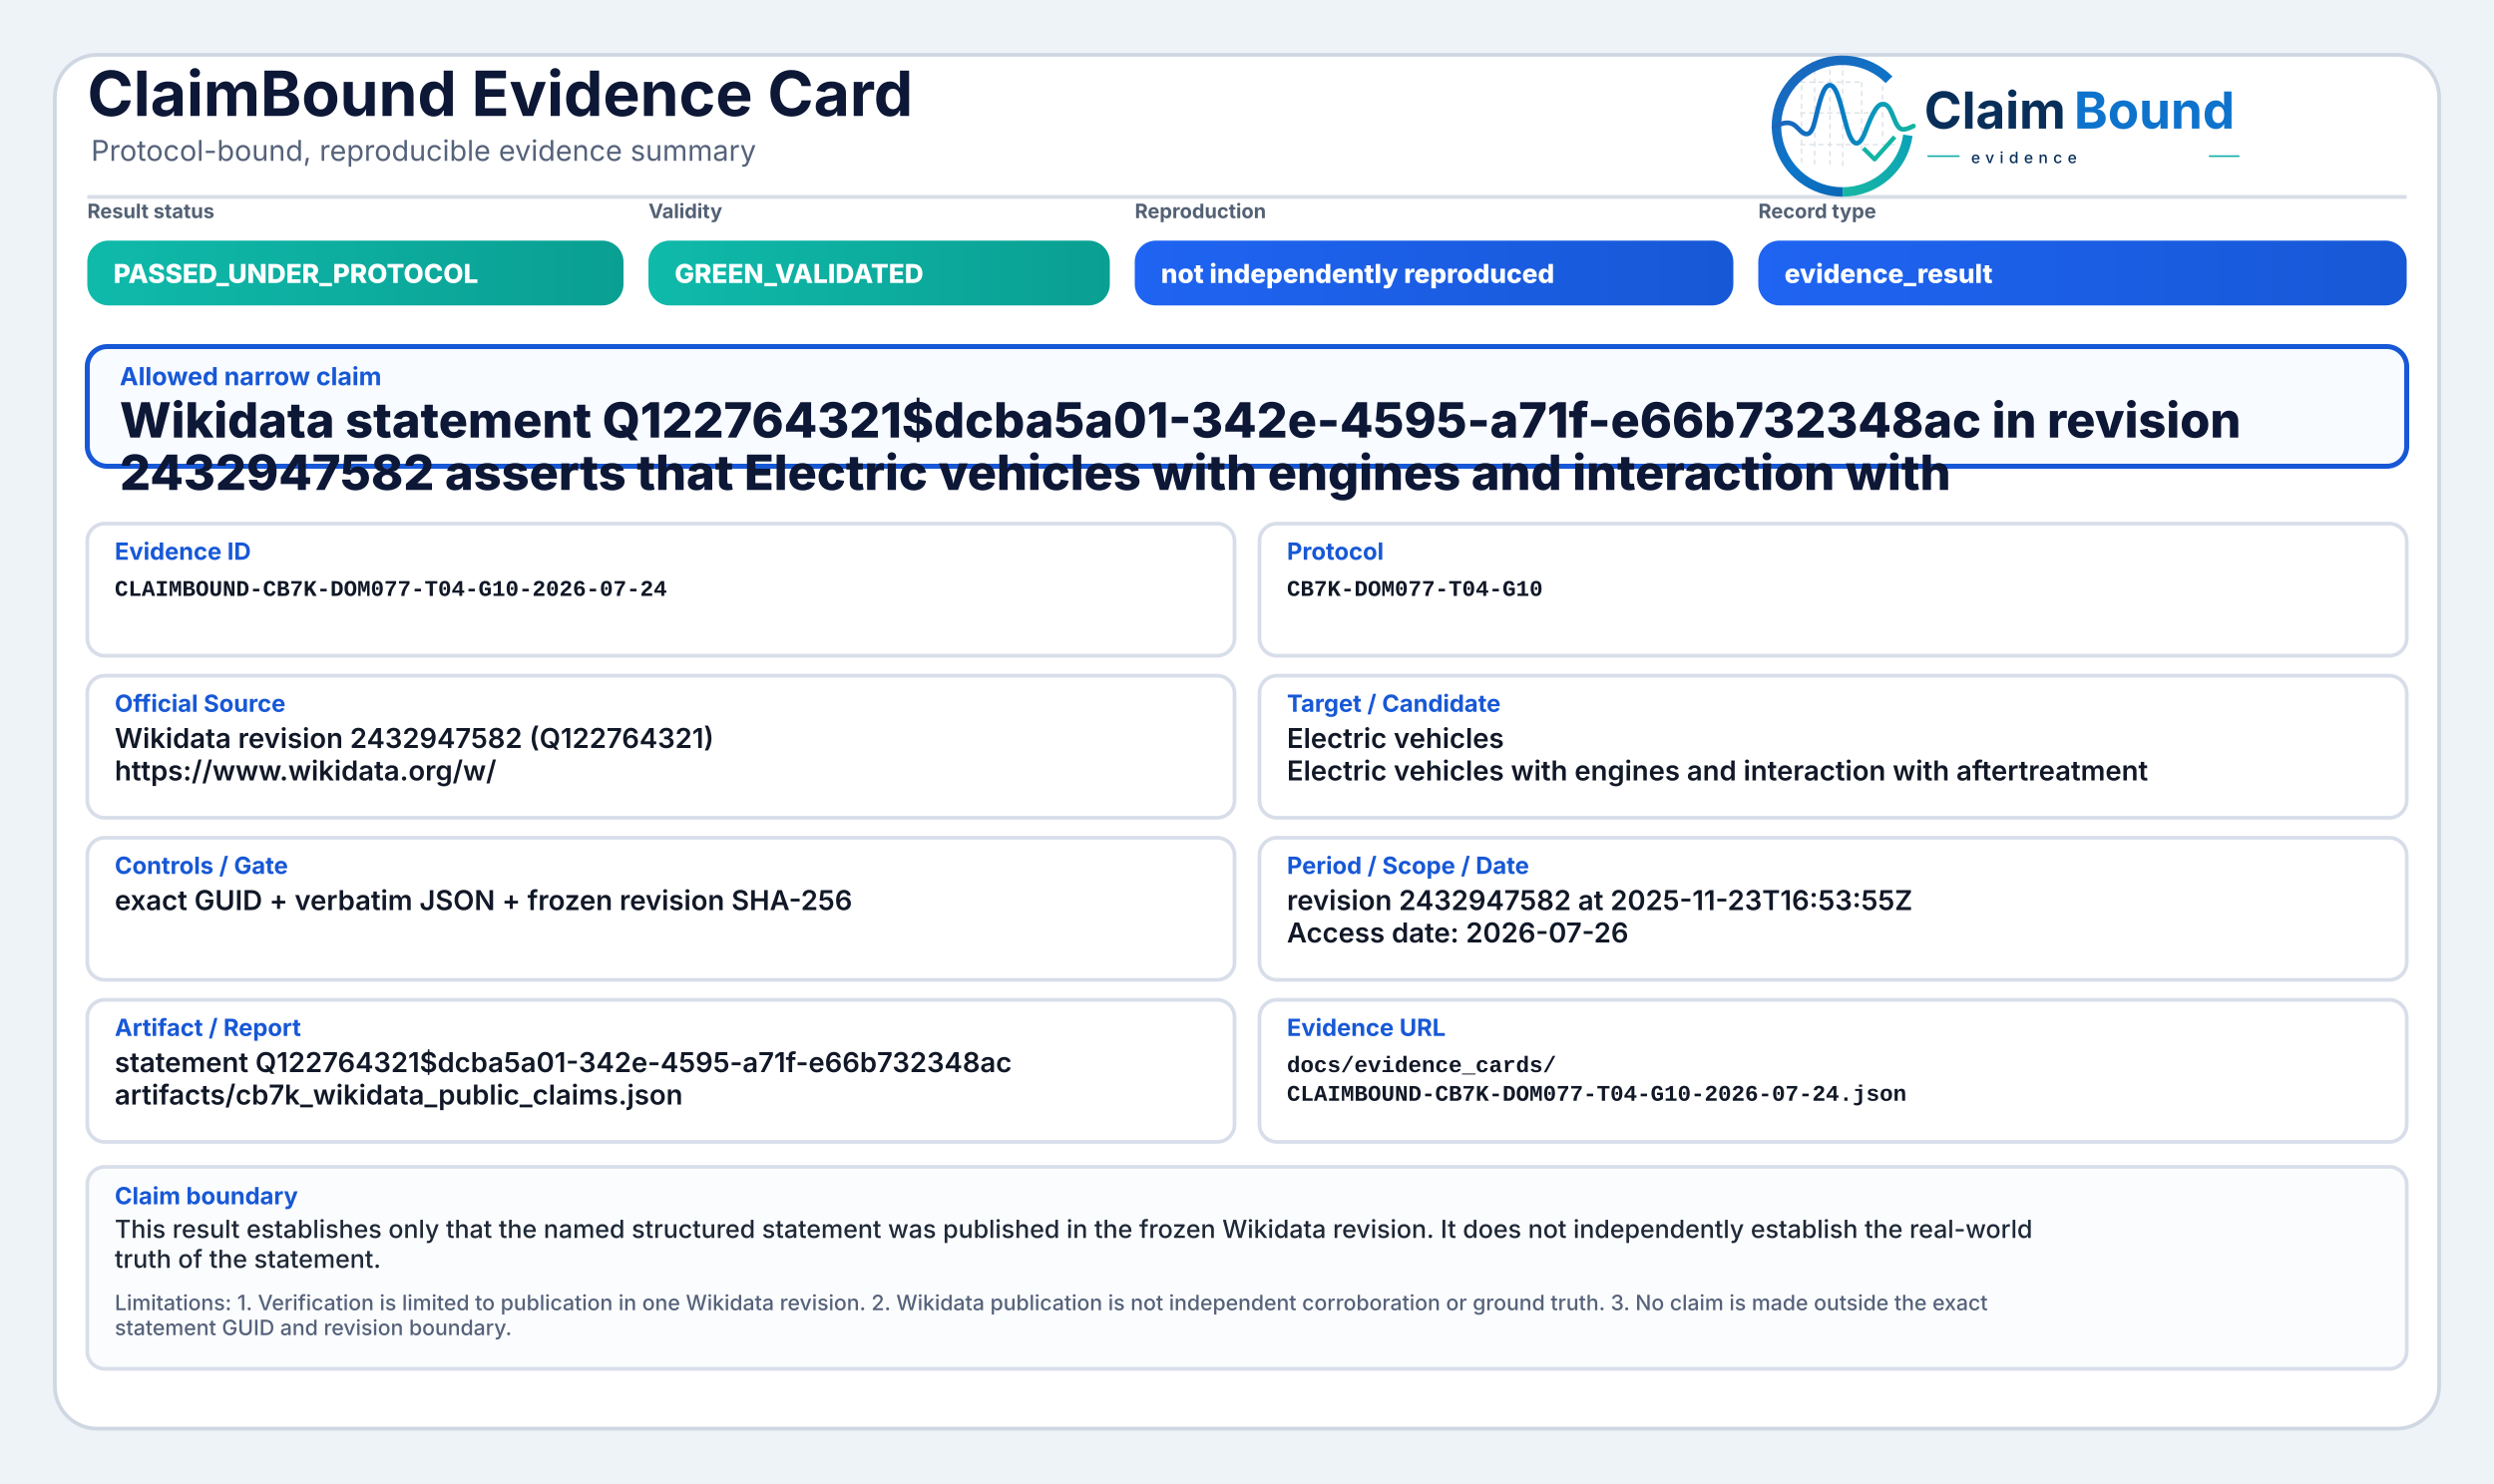
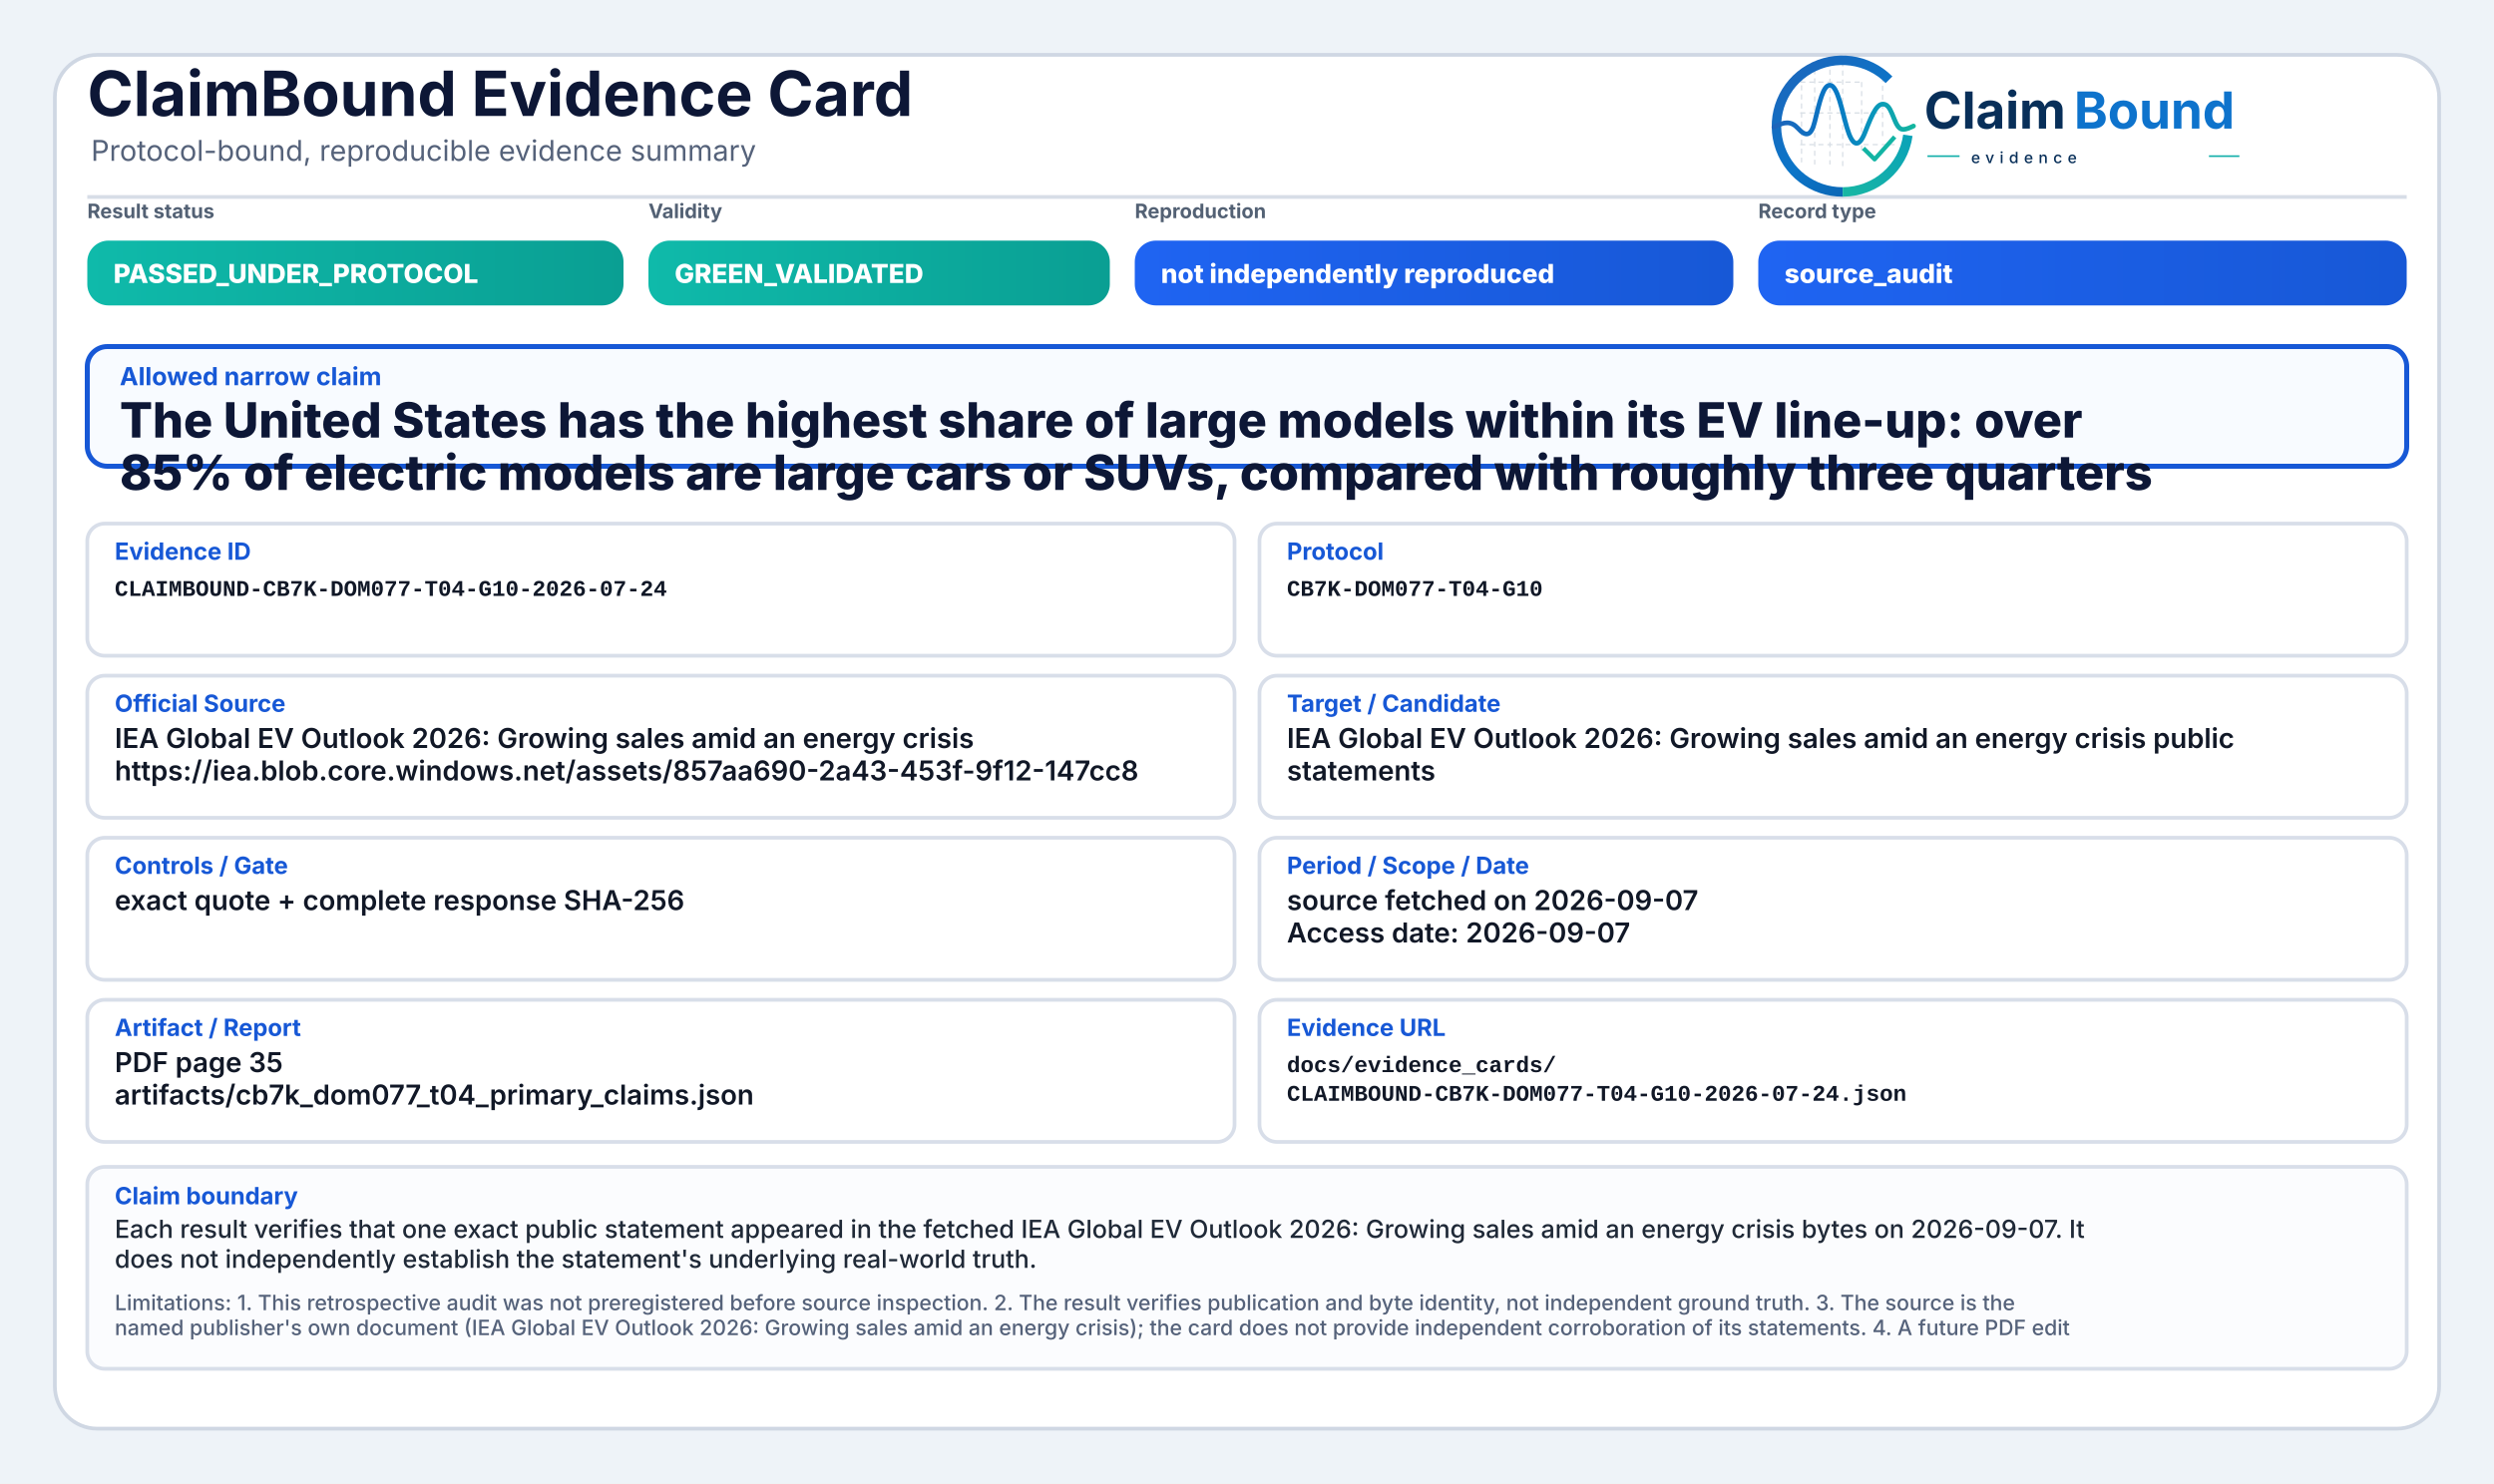
<svg xmlns="http://www.w3.org/2000/svg" width="2000" height="1190" viewBox="0 0 2000 1190" role="img" aria-label="ClaimBound Evidence Card">
  <defs>
    <linearGradient id="greenGrad" x1="0" y1="0" x2="1" y2="0">
      <stop offset="0%" stop-color="#0fbaaa" />
      <stop offset="100%" stop-color="#0a9f93" />
    </linearGradient>
    <linearGradient id="yellowGrad" x1="0" y1="0" x2="1" y2="0">
      <stop offset="0%" stop-color="#fbbf24" />
      <stop offset="100%" stop-color="#d97706" />
    </linearGradient>
    <linearGradient id="amberGrad" x1="0" y1="0" x2="1" y2="0">
      <stop offset="0%" stop-color="#f97316" />
      <stop offset="100%" stop-color="#c2410c" />
    </linearGradient>
    <linearGradient id="redGrad" x1="0" y1="0" x2="1" y2="0">
      <stop offset="0%" stop-color="#ef4444" />
      <stop offset="100%" stop-color="#b91c1c" />
    </linearGradient>
    <linearGradient id="grayGrad" x1="0" y1="0" x2="1" y2="0">
      <stop offset="0%" stop-color="#64748b" />
      <stop offset="100%" stop-color="#475569" />
    </linearGradient>
    <linearGradient id="blueGrad" x1="0" y1="0" x2="1" y2="0">
      <stop offset="0%" stop-color="#1f64f2" />
      <stop offset="100%" stop-color="#1758d6" />
    </linearGradient>
    <linearGradient id="logoRingBlue" x1="73" y1="453" x2="348" y2="793" gradientUnits="userSpaceOnUse">
      <stop offset="0" stop-color="#1E64BA" />
      <stop offset="0.55" stop-color="#0C75C8" />
      <stop offset="1" stop-color="#0A5FAB" />
    </linearGradient>
    <linearGradient id="logoRingTeal" x1="221" y1="792" x2="403" y2="594" gradientUnits="userSpaceOnUse">
      <stop offset="0" stop-color="#18B7A3" />
      <stop offset="1" stop-color="#089EBC" />
    </linearGradient>
    <linearGradient id="logoSignalGradient" x1="61" y1="628" x2="404" y2="628" gradientUnits="userSpaceOnUse">
      <stop offset="0" stop-color="#1E64BA" />
      <stop offset="0.43" stop-color="#0877C4" />
      <stop offset="0.72" stop-color="#0A97BB" />
      <stop offset="1" stop-color="#14B69E" />
    </linearGradient>
  </defs>
  <rect x="0" y="0" width="2000" height="1190" fill="#eef3f8" />
  <rect x="44" y="44" width="1912" height="1102" rx="34" fill="#ffffff" stroke="#cfd7e3" stroke-width="3" />
  <path d="M70 158 H1930" stroke="#d7dde7" stroke-width="3" />
  <text x="70" y="93" font-family="Inter, Segoe UI, Arial, sans-serif" font-size="50" font-weight="750" fill="#0d1736">ClaimBound Evidence Card</text>
  <text x="73" y="129" font-family="Inter, Segoe UI, Arial, sans-serif" font-size="23" font-weight="400" fill="#55627a">Protocol-bound, reproducible evidence summary</text>
  <g aria-label="ClaimBound evidence logo" transform="translate(1415,52) scale(0.33) translate(-40,-478)">
    <g stroke-linecap="butt" stroke-linejoin="round">
      <g stroke="#CBD3DC" stroke-width="3.2" stroke-linecap="round" stroke-dasharray="10 12" opacity="0.72">
        <path d="M130 507V714" />
        <path d="M162 490V719" />
        <path d="M199 491V719" />
        <path d="M230 471V726" />
        <path d="M276 521V690" />
        <path d="M327 508V650" />
        <path d="M128 520H277" />
        <path d="M128 595H327" />
        <path d="M128 672H355" />
      </g>
      <path d="M342.6 514.3A160 160 0 1 0 230 787" fill="none" stroke="url(#logoRingBlue)" stroke-width="23" />
      <path d="M230 787A160 160 0 0 0 388.4 649.3" fill="none" stroke="url(#logoRingTeal)" stroke-width="23" />
      <path d="M63 629.5C87 616.4 104.3 613.6 121.2 632.2C140.7 653.8 153.4 651.6 162.1 616.2C173.8 568.5 182.5 527.5 198.9 527.5C217.5 527.5 228.4 590.6 240.3 630.8C253.4 675.4 268.6 682.8 284.6 641.5C303.5 592.9 315.2 567.6 333.7 574.7C352.6 582 355.7 635.1 376.6 634.9C386.2 634.8 394 630.4 402 626.8" fill="none" stroke="url(#logoSignalGradient)" stroke-width="11.5" stroke-linecap="round" />
      <path d="M284 684.5L307.5 707.7L353 657" fill="none" stroke="#12B4A4" stroke-width="10.5" stroke-linecap="square" />
    </g>
    <text x="428" y="633" font-family="Inter, Segoe UI, Arial, sans-serif" font-size="124" font-weight="750" fill="#082F59" text-rendering="geometricPrecision">Claim</text>
    <text x="792" y="633" font-family="Inter, Segoe UI, Arial, sans-serif" font-size="124" font-weight="750" fill="#0E73CC" text-rendering="geometricPrecision">Bound</text>
    <line x1="436" y1="700" x2="514" y2="700" stroke="#11AFA9" stroke-width="4" />
    <text x="542" y="717" font-family="Inter, Segoe UI, Arial, sans-serif" font-size="38" font-weight="500" letter-spacing="13" fill="#082F59">evidence</text>
    <line x1="1120" y1="700" x2="1194" y2="700" stroke="#11AFA9" stroke-width="4" />
  </g>
  <text x="70" y="175" font-family="Inter, Segoe UI, Arial, sans-serif" font-size="16" font-weight="650" fill="#536174">Result status</text>
  <rect x="70" y="193" width="430" height="52" rx="17" fill="url(#greenGrad)" />
  <text x="91" y="227" font-family="Inter, Segoe UI, Arial, sans-serif" font-size="21" font-weight="800" fill="#ffffff">PASSED_UNDER_PROTOCOL</text>
  <text x="520" y="175" font-family="Inter, Segoe UI, Arial, sans-serif" font-size="16" font-weight="650" fill="#536174">Validity</text>
  <rect x="520" y="193" width="370" height="52" rx="17" fill="url(#greenGrad)" />
  <text x="541" y="227" font-family="Inter, Segoe UI, Arial, sans-serif" font-size="21" font-weight="800" fill="#ffffff">GREEN_VALIDATED</text>
  <text x="910" y="175" font-family="Inter, Segoe UI, Arial, sans-serif" font-size="16" font-weight="650" fill="#536174">Reproduction</text>
  <rect x="910" y="193" width="480" height="52" rx="17" fill="url(#blueGrad)" />
  <text x="931" y="227" font-family="Inter, Segoe UI, Arial, sans-serif" font-size="21" font-weight="800" fill="#ffffff">not independently reproduced</text>
  <text x="1410" y="175" font-family="Inter, Segoe UI, Arial, sans-serif" font-size="16" font-weight="650" fill="#536174">Record type</text>
  <rect x="1410" y="193" width="520" height="52" rx="17" fill="url(#blueGrad)" />
-   <text x="1431" y="227" font-family="Inter, Segoe UI, Arial, sans-serif" font-size="21" font-weight="800" fill="#ffffff">evidence_result</text>
+   <text x="1431" y="227" font-family="Inter, Segoe UI, Arial, sans-serif" font-size="21" font-weight="800" fill="#ffffff">source_audit</text>
  <rect x="70" y="278" width="1860" height="96" rx="16" fill="#f8fbff" stroke="#1758d6" stroke-width="4" />
  <text x="96" y="309" font-family="Inter, Segoe UI, Arial, sans-serif" font-size="20" font-weight="750" fill="#1758d6">Allowed narrow claim</text>
-   <text x="96" y="351" font-family="Inter, Segoe UI, Arial, sans-serif" font-size="39" font-weight="800" fill="#0d1736">Wikidata statement Q122764321$dcba5a01-342e-4595-a71f-e66b732348ac in revision</text>
-   <text x="96" y="393" font-family="Inter, Segoe UI, Arial, sans-serif" font-size="39" font-weight="800" fill="#0d1736">2432947582 asserts that Electric vehicles with engines and interaction with</text>
+   <text x="96" y="351" font-family="Inter, Segoe UI, Arial, sans-serif" font-size="39" font-weight="800" fill="#0d1736">The United States has the highest share of large models within its EV line-up: over</text>
+   <text x="96" y="393" font-family="Inter, Segoe UI, Arial, sans-serif" font-size="39" font-weight="800" fill="#0d1736">85% of electric models are large cars or SUVs, compared with roughly three quarters</text>
  <rect x="70" y="420" width="920" height="106" rx="14" fill="#ffffff" stroke="#d8dee9" stroke-width="3" />
  <text x="92" y="449" font-family="Inter, Segoe UI, Arial, sans-serif" font-size="19" font-weight="750" fill="#1758d6">Evidence ID</text>
  <text x="92" y="478" font-family="SFMono-Regular, Consolas, Liberation Mono, monospace" font-size="18" font-weight="600" fill="#111827">CLAIMBOUND-CB7K-DOM077-T04-G10-2026-07-24</text>
  <rect x="1010" y="420" width="920" height="106" rx="14" fill="#ffffff" stroke="#d8dee9" stroke-width="3" />
  <text x="1032" y="449" font-family="Inter, Segoe UI, Arial, sans-serif" font-size="19" font-weight="750" fill="#1758d6">Protocol</text>
  <text x="1032" y="478" font-family="SFMono-Regular, Consolas, Liberation Mono, monospace" font-size="18" font-weight="600" fill="#111827">CB7K-DOM077-T04-G10</text>
  <rect x="70" y="542" width="920" height="114" rx="14" fill="#ffffff" stroke="#d8dee9" stroke-width="3" />
  <text x="92" y="571" font-family="Inter, Segoe UI, Arial, sans-serif" font-size="19" font-weight="750" fill="#1758d6">Official Source</text>
-   <text x="92" y="600" font-family="Inter, Segoe UI, Arial, sans-serif" font-size="22" font-weight="600" fill="#111827">Wikidata revision 2432947582 (Q122764321)</text>
-   <text x="92" y="626" font-family="Inter, Segoe UI, Arial, sans-serif" font-size="22" font-weight="600" fill="#111827">https://www.wikidata.org/w/</text>
+   <text x="92" y="600" font-family="Inter, Segoe UI, Arial, sans-serif" font-size="22" font-weight="600" fill="#111827">IEA Global EV Outlook 2026: Growing sales amid an energy crisis</text>
+   <text x="92" y="626" font-family="Inter, Segoe UI, Arial, sans-serif" font-size="22" font-weight="600" fill="#111827">https://iea.blob.core.windows.net/assets/857aa690-2a43-453f-9f12-147cc8</text>
  <rect x="1010" y="542" width="920" height="114" rx="14" fill="#ffffff" stroke="#d8dee9" stroke-width="3" />
  <text x="1032" y="571" font-family="Inter, Segoe UI, Arial, sans-serif" font-size="19" font-weight="750" fill="#1758d6">Target / Candidate</text>
-   <text x="1032" y="600" font-family="Inter, Segoe UI, Arial, sans-serif" font-size="22" font-weight="600" fill="#111827">Electric vehicles</text>
-   <text x="1032" y="626" font-family="Inter, Segoe UI, Arial, sans-serif" font-size="22" font-weight="600" fill="#111827">Electric vehicles with engines and interaction with aftertreatment</text>
+   <text x="1032" y="600" font-family="Inter, Segoe UI, Arial, sans-serif" font-size="22" font-weight="600" fill="#111827">IEA Global EV Outlook 2026: Growing sales amid an energy crisis public</text>
+   <text x="1032" y="626" font-family="Inter, Segoe UI, Arial, sans-serif" font-size="22" font-weight="600" fill="#111827">statements</text>
  <rect x="70" y="672" width="920" height="114" rx="14" fill="#ffffff" stroke="#d8dee9" stroke-width="3" />
  <text x="92" y="701" font-family="Inter, Segoe UI, Arial, sans-serif" font-size="19" font-weight="750" fill="#1758d6">Controls / Gate</text>
-   <text x="92" y="730" font-family="Inter, Segoe UI, Arial, sans-serif" font-size="22" font-weight="600" fill="#111827">exact GUID + verbatim JSON + frozen revision SHA-256</text>
+   <text x="92" y="730" font-family="Inter, Segoe UI, Arial, sans-serif" font-size="22" font-weight="600" fill="#111827">exact quote + complete response SHA-256</text>
  <rect x="1010" y="672" width="920" height="114" rx="14" fill="#ffffff" stroke="#d8dee9" stroke-width="3" />
  <text x="1032" y="701" font-family="Inter, Segoe UI, Arial, sans-serif" font-size="19" font-weight="750" fill="#1758d6">Period / Scope / Date</text>
-   <text x="1032" y="730" font-family="Inter, Segoe UI, Arial, sans-serif" font-size="22" font-weight="600" fill="#111827">revision 2432947582 at 2025-11-23T16:53:55Z</text>
-   <text x="1032" y="756" font-family="Inter, Segoe UI, Arial, sans-serif" font-size="22" font-weight="600" fill="#111827">Access date: 2026-07-26</text>
+   <text x="1032" y="730" font-family="Inter, Segoe UI, Arial, sans-serif" font-size="22" font-weight="600" fill="#111827">source fetched on 2026-09-07</text>
+   <text x="1032" y="756" font-family="Inter, Segoe UI, Arial, sans-serif" font-size="22" font-weight="600" fill="#111827">Access date: 2026-09-07</text>
  <rect x="70" y="802" width="920" height="114" rx="14" fill="#ffffff" stroke="#d8dee9" stroke-width="3" />
  <text x="92" y="831" font-family="Inter, Segoe UI, Arial, sans-serif" font-size="19" font-weight="750" fill="#1758d6">Artifact / Report</text>
-   <text x="92" y="860" font-family="Inter, Segoe UI, Arial, sans-serif" font-size="22" font-weight="600" fill="#111827">statement Q122764321$dcba5a01-342e-4595-a71f-e66b732348ac</text>
-   <text x="92" y="886" font-family="Inter, Segoe UI, Arial, sans-serif" font-size="22" font-weight="600" fill="#111827">artifacts/cb7k_wikidata_public_claims.json</text>
+   <text x="92" y="860" font-family="Inter, Segoe UI, Arial, sans-serif" font-size="22" font-weight="600" fill="#111827">PDF page 35</text>
+   <text x="92" y="886" font-family="Inter, Segoe UI, Arial, sans-serif" font-size="22" font-weight="600" fill="#111827">artifacts/cb7k_dom077_t04_primary_claims.json</text>
  <rect x="1010" y="802" width="920" height="114" rx="14" fill="#ffffff" stroke="#d8dee9" stroke-width="3" />
  <text x="1032" y="831" font-family="Inter, Segoe UI, Arial, sans-serif" font-size="19" font-weight="750" fill="#1758d6">Evidence URL</text>
  <text x="1032" y="860" font-family="SFMono-Regular, Consolas, Liberation Mono, monospace" font-size="18" font-weight="600" fill="#111827">docs/evidence_cards/</text>
  <text x="1032" y="883" font-family="SFMono-Regular, Consolas, Liberation Mono, monospace" font-size="18" font-weight="600" fill="#111827">CLAIMBOUND-CB7K-DOM077-T04-G10-2026-07-24.json</text>
  <rect x="70" y="936" width="1860" height="162" rx="14" fill="#fbfcfe" stroke="#d8dee9" stroke-width="3" />
  <text x="92" y="966" font-family="Inter, Segoe UI, Arial, sans-serif" font-size="19" font-weight="750" fill="#1758d6">Claim boundary</text>
-   <text x="92" y="993" font-family="Inter, Segoe UI, Arial, sans-serif" font-size="20" font-weight="500" fill="#1f2937">This result establishes only that the named structured statement was published in the frozen Wikidata revision. It does not independently establish the real-world</text>
-   <text x="92" y="1017" font-family="Inter, Segoe UI, Arial, sans-serif" font-size="20" font-weight="500" fill="#1f2937">truth of the statement.</text>
-   <text x="92" y="1051" font-family="Inter, Segoe UI, Arial, sans-serif" font-size="17" font-weight="500" fill="#55627a">Limitations: 1. Verification is limited to publication in one Wikidata revision. 2. Wikidata publication is not independent corroboration or ground truth. 3. No claim is made outside the exact</text>
-   <text x="92" y="1071" font-family="Inter, Segoe UI, Arial, sans-serif" font-size="17" font-weight="500" fill="#55627a">statement GUID and revision boundary.</text>
+   <text x="92" y="993" font-family="Inter, Segoe UI, Arial, sans-serif" font-size="20" font-weight="500" fill="#1f2937">Each result verifies that one exact public statement appeared in the fetched IEA Global EV Outlook 2026: Growing sales amid an energy crisis bytes on 2026-09-07. It</text>
+   <text x="92" y="1017" font-family="Inter, Segoe UI, Arial, sans-serif" font-size="20" font-weight="500" fill="#1f2937">does not independently establish the statement's underlying real-world truth.</text>
+   <text x="92" y="1051" font-family="Inter, Segoe UI, Arial, sans-serif" font-size="17" font-weight="500" fill="#55627a">Limitations: 1. This retrospective audit was not preregistered before source inspection. 2. The result verifies publication and byte identity, not independent ground truth. 3. The source is the</text>
+   <text x="92" y="1071" font-family="Inter, Segoe UI, Arial, sans-serif" font-size="17" font-weight="500" fill="#55627a">named publisher's own document (IEA Global EV Outlook 2026: Growing sales amid an energy crisis); the card does not provide independent corroboration of its statements. 4. A future PDF edit</text>
</svg>
